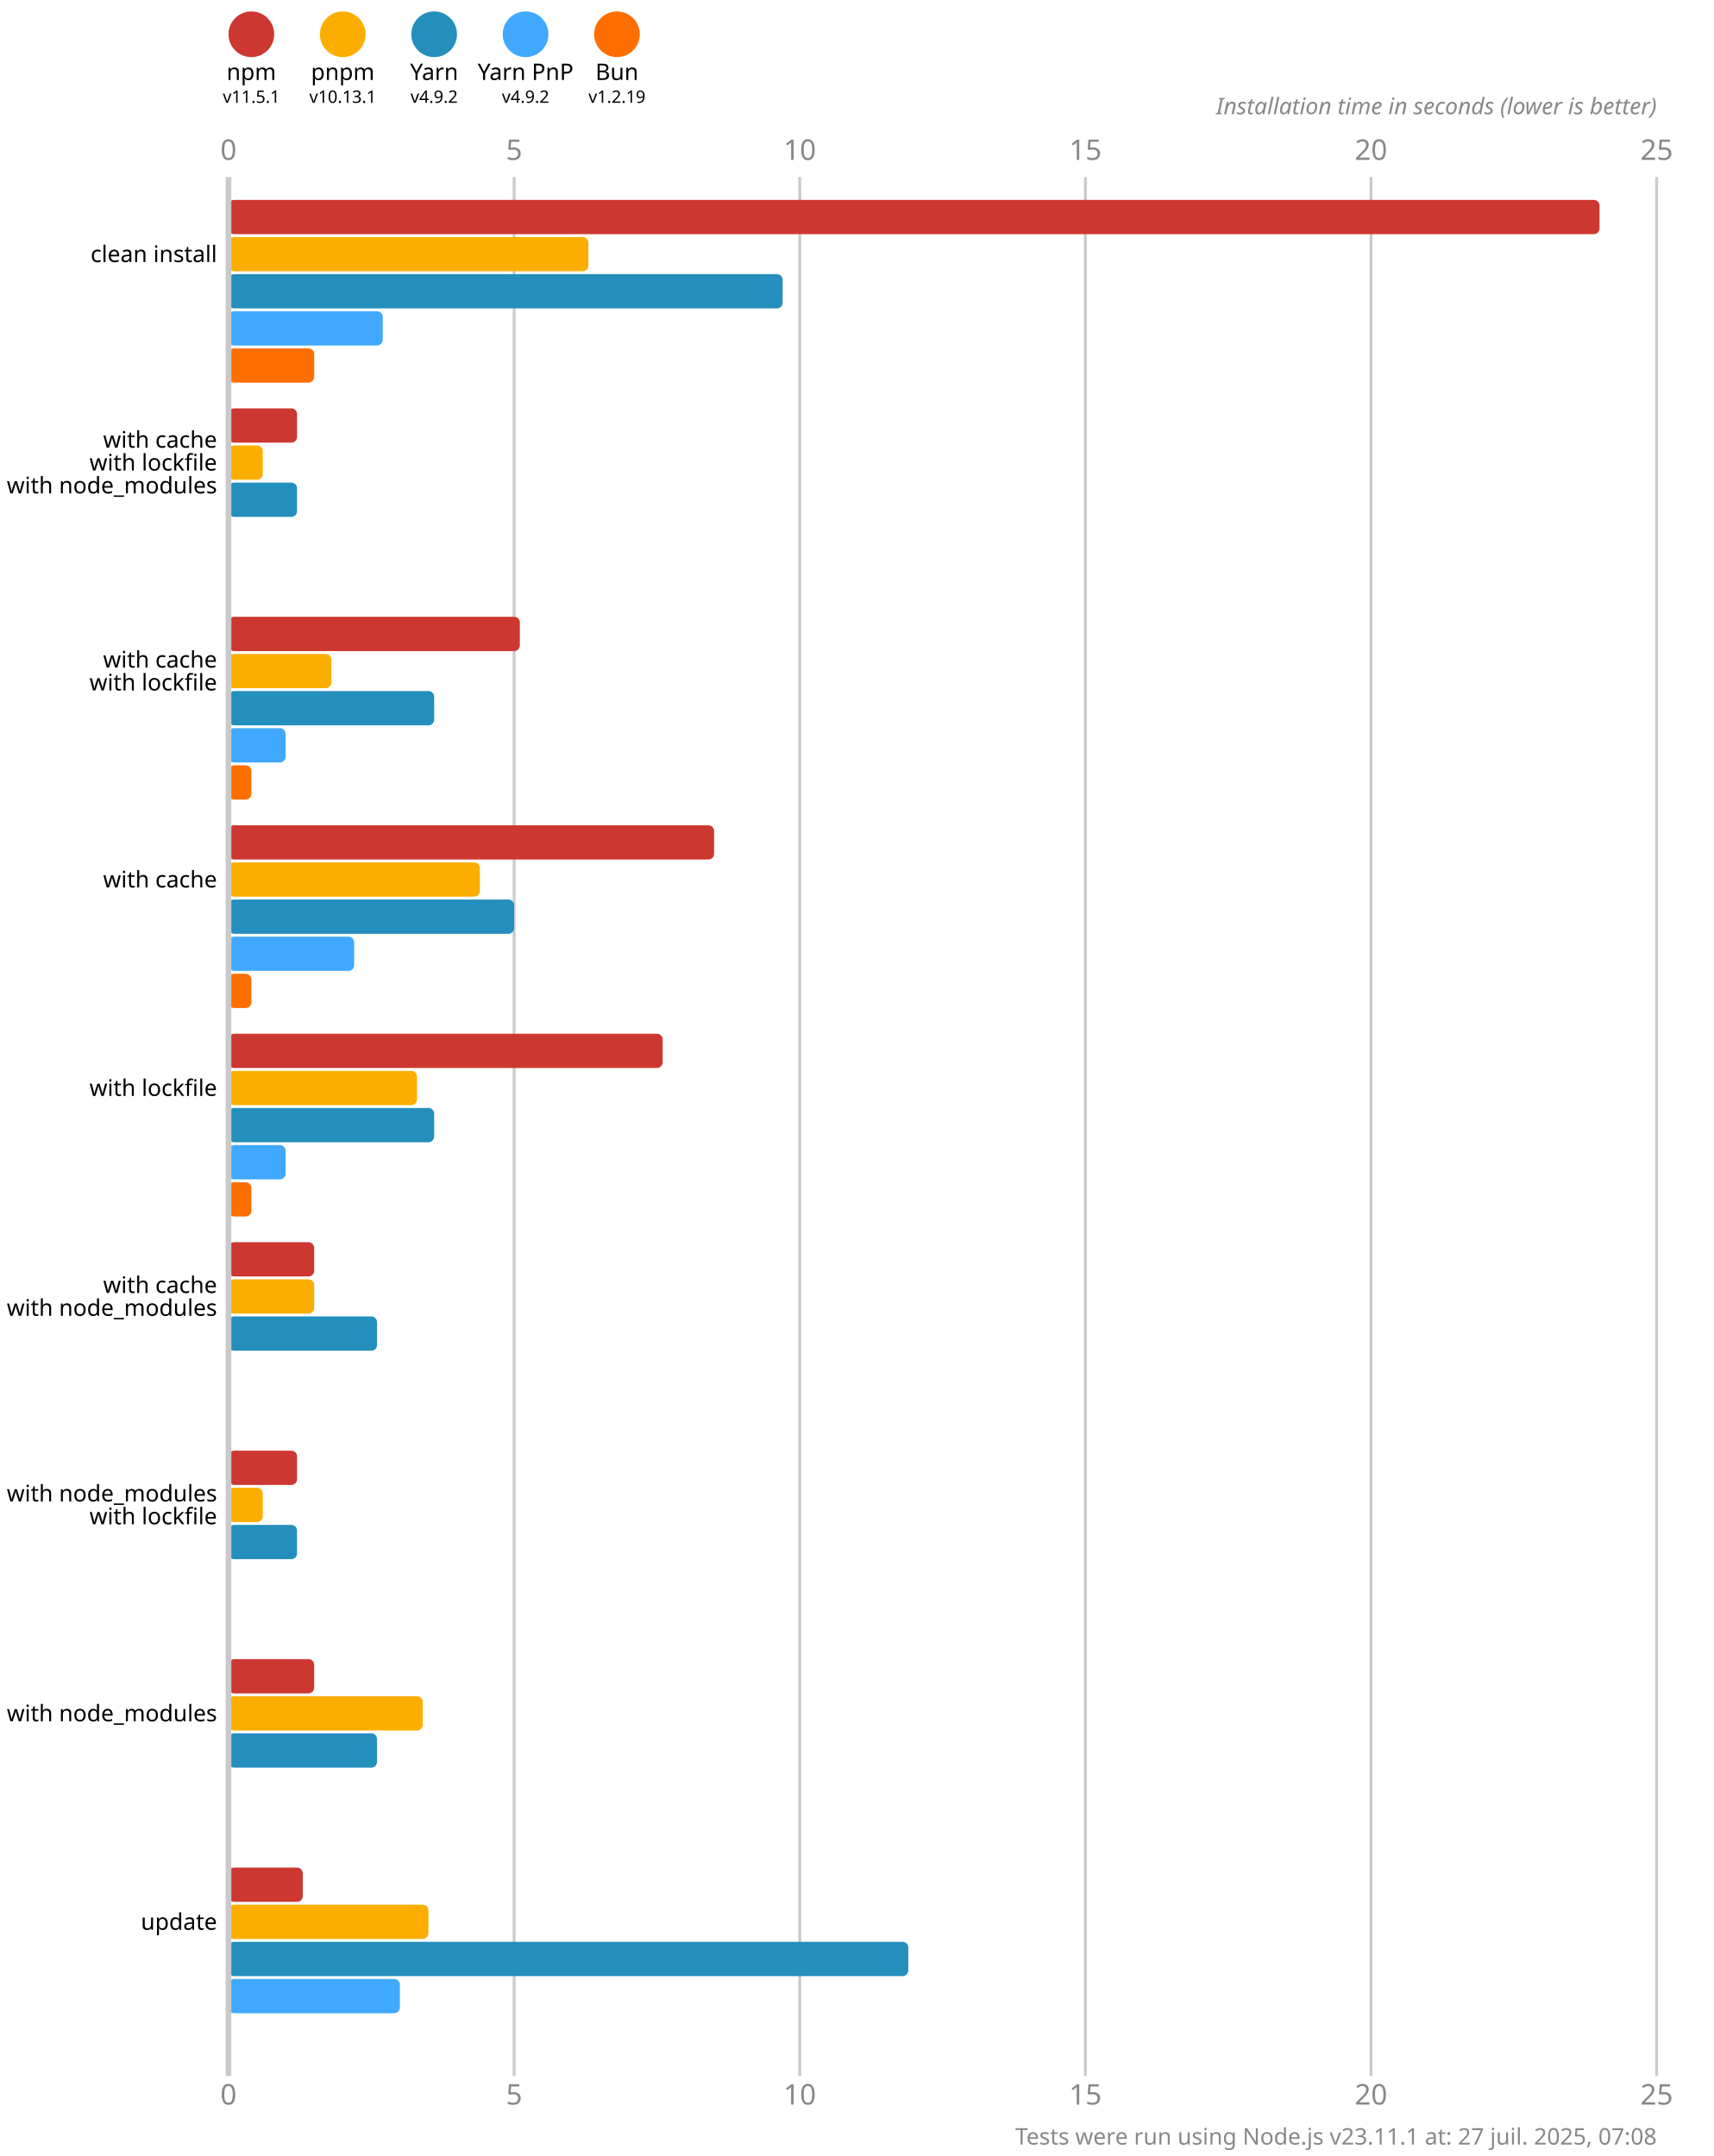
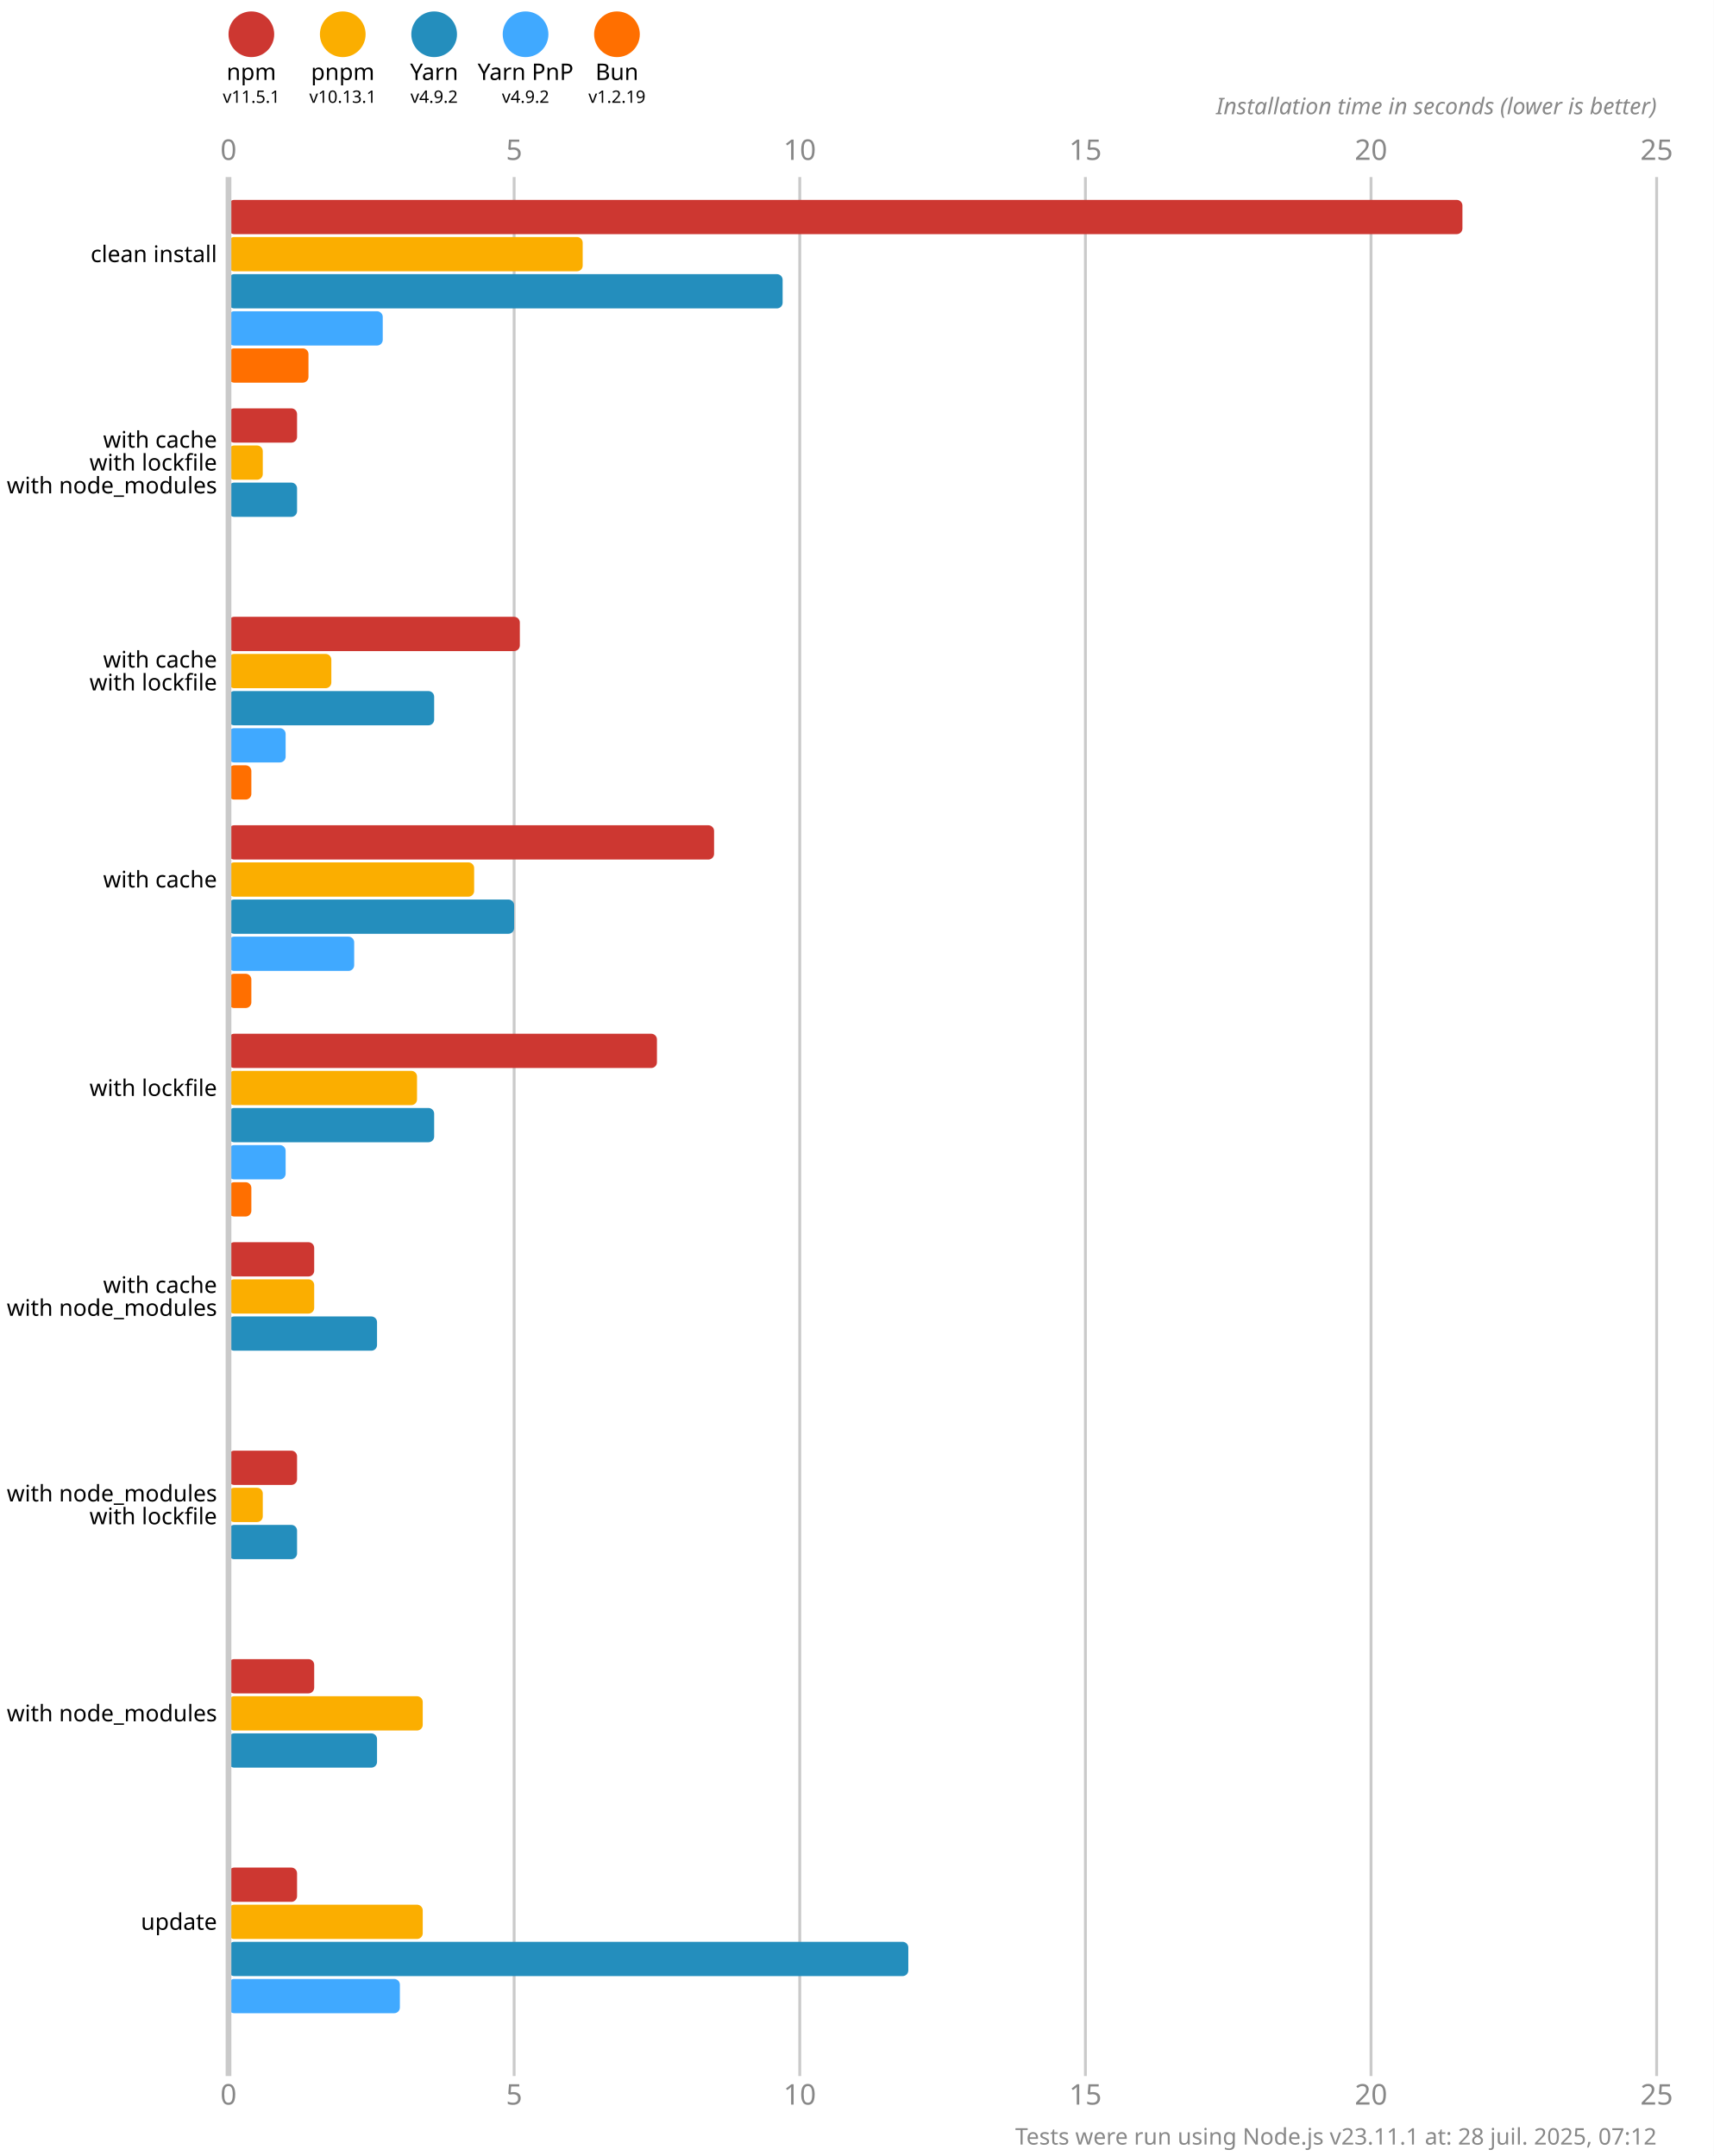
<svg xmlns="http://www.w3.org/2000/svg" version="1.1" viewBox="0 0 300 377.5">
  <style>
    .font { font-family: sans-serif; }
    .s3 { font-size: 3px; }
    .s4 { font-size: 4px; }
    .s5 { font-size: 5px; }
    .line { stroke: #cacaca; }
    .width { stroke-width: 0.5; }
    .text { fill: #888; }
  </style>
  <rect x="0" y="0" width="300" height="377.5" fill="#fff" />
  <circle cx="44" cy="6" r="4" fill="#cd3731" />
  <text x="44" y="14" class="font s4" text-anchor="middle">npm</text>
  <text x="44" y="18" class="font s3" text-anchor="middle">v11.5.1</text>
  <circle cx="60" cy="6" r="4" fill="#fbae00" />
  <text x="60" y="14" class="font s4" text-anchor="middle">pnpm</text>
  <text x="60" y="18" class="font s3" text-anchor="middle">v10.13.1</text>
  <circle cx="76" cy="6" r="4" fill="#248ebd" />
  <text x="76" y="14" class="font s4" text-anchor="middle">Yarn</text>
  <text x="76" y="18" class="font s3" text-anchor="middle">v4.9.2</text>
  <circle cx="92" cy="6" r="4" fill="#40a9ff" />
  <text x="92" y="14" class="font s4" text-anchor="middle">Yarn PnP</text>
  <text x="92" y="18" class="font s3" text-anchor="middle">v4.9.2</text>
  <circle cx="108" cy="6" r="4" fill="#ff6f00" />
  <text x="108" y="14" class="font s4" text-anchor="middle">Bun</text>
  <text x="108" y="18" class="font s3" text-anchor="middle">v1.2.19</text>
  <text x="40" y="28" class="font s5 text" text-anchor="middle">0</text>
  <text x="40" y="368.5" class="font s5 text" text-anchor="middle">0</text>
  <line x1="90" y1="31" x2="90" y2="363.5" class="line width" />
  <text x="90" y="28" class="font s5 text" text-anchor="middle">5</text>
  <text x="90" y="368.5" class="font s5 text" text-anchor="middle">5</text>
  <line x1="140" y1="31" x2="140" y2="363.5" class="line width" />
  <text x="140" y="28" class="font s5 text" text-anchor="middle">10</text>
  <text x="140" y="368.5" class="font s5 text" text-anchor="middle">10</text>
  <line x1="190" y1="31" x2="190" y2="363.5" class="line width" />
  <text x="190" y="28" class="font s5 text" text-anchor="middle">15</text>
  <text x="190" y="368.5" class="font s5 text" text-anchor="middle">15</text>
  <line x1="240" y1="31" x2="240" y2="363.5" class="line width" />
  <text x="240" y="28" class="font s5 text" text-anchor="middle">20</text>
  <text x="240" y="368.5" class="font s5 text" text-anchor="middle">20</text>
  <line x1="290" y1="31" x2="290" y2="363.5" class="line width" />
  <text x="290" y="28" class="font s5 text" text-anchor="middle">25</text>
  <text x="290" y="368.5" class="font s5 text" text-anchor="middle">25</text>
  <text x="290" y="20" class="font s4 text" font-style="italic" text-anchor="end">Installation time in seconds (lower is better)</text>
-   <rect x="40" y="35" width="240" height="6" fill="#cd3731" rx="1" ry="1" />
-   <rect x="40" y="41.5" width="63" height="6" fill="#fbae00" rx="1" ry="1" />
+   <rect x="40" y="35" width="216" height="6" fill="#cd3731" rx="1" ry="1" />
+   <rect x="40" y="41.5" width="62" height="6" fill="#fbae00" rx="1" ry="1" />
  <rect x="40" y="48" width="97" height="6" fill="#248ebd" rx="1" ry="1" />
  <rect x="40" y="54.5" width="27" height="6" fill="#40a9ff" rx="1" ry="1" />
-   <rect x="40" y="61" width="15" height="6" fill="#ff6f00" rx="1" ry="1" />
+   <rect x="40" y="61" width="14" height="6" fill="#ff6f00" rx="1" ry="1" />
  <rect x="40" y="71.5" width="12" height="6" fill="#cd3731" rx="1" ry="1" />
  <rect x="40" y="78" width="6" height="6" fill="#fbae00" rx="1" ry="1" />
  <rect x="40" y="84.5" width="12" height="6" fill="#248ebd" rx="1" ry="1" />
  <rect x="40" y="91" width="0" height="6" fill="#40a9ff" rx="1" ry="1" />
  <rect x="40" y="97.5" width="0" height="6" fill="#ff6f00" rx="1" ry="1" />
  <rect x="40" y="108" width="51" height="6" fill="#cd3731" rx="1" ry="1" />
  <rect x="40" y="114.5" width="18" height="6" fill="#fbae00" rx="1" ry="1" />
  <rect x="40" y="121" width="36" height="6" fill="#248ebd" rx="1" ry="1" />
  <rect x="40" y="127.5" width="10" height="6" fill="#40a9ff" rx="1" ry="1" />
  <rect x="40" y="134" width="4" height="6" fill="#ff6f00" rx="1" ry="1" />
  <rect x="40" y="144.5" width="85" height="6" fill="#cd3731" rx="1" ry="1" />
-   <rect x="40" y="151" width="44" height="6" fill="#fbae00" rx="1" ry="1" />
+   <rect x="40" y="151" width="43" height="6" fill="#fbae00" rx="1" ry="1" />
  <rect x="40" y="157.5" width="50" height="6" fill="#248ebd" rx="1" ry="1" />
  <rect x="40" y="164" width="22" height="6" fill="#40a9ff" rx="1" ry="1" />
  <rect x="40" y="170.5" width="4" height="6" fill="#ff6f00" rx="1" ry="1" />
-   <rect x="40" y="181" width="76" height="6" fill="#cd3731" rx="1" ry="1" />
+   <rect x="40" y="181" width="75" height="6" fill="#cd3731" rx="1" ry="1" />
  <rect x="40" y="187.5" width="33" height="6" fill="#fbae00" rx="1" ry="1" />
  <rect x="40" y="194" width="36" height="6" fill="#248ebd" rx="1" ry="1" />
  <rect x="40" y="200.5" width="10" height="6" fill="#40a9ff" rx="1" ry="1" />
  <rect x="40" y="207" width="4" height="6" fill="#ff6f00" rx="1" ry="1" />
  <rect x="40" y="217.5" width="15" height="6" fill="#cd3731" rx="1" ry="1" />
  <rect x="40" y="224" width="15" height="6" fill="#fbae00" rx="1" ry="1" />
  <rect x="40" y="230.5" width="26" height="6" fill="#248ebd" rx="1" ry="1" />
  <rect x="40" y="237" width="0" height="6" fill="#40a9ff" rx="1" ry="1" />
  <rect x="40" y="243.5" width="0" height="6" fill="#ff6f00" rx="1" ry="1" />
  <rect x="40" y="254" width="12" height="6" fill="#cd3731" rx="1" ry="1" />
  <rect x="40" y="260.5" width="6" height="6" fill="#fbae00" rx="1" ry="1" />
  <rect x="40" y="267" width="12" height="6" fill="#248ebd" rx="1" ry="1" />
  <rect x="40" y="273.5" width="0" height="6" fill="#40a9ff" rx="1" ry="1" />
  <rect x="40" y="280" width="0" height="6" fill="#ff6f00" rx="1" ry="1" />
  <rect x="40" y="290.5" width="15" height="6" fill="#cd3731" rx="1" ry="1" />
  <rect x="40" y="297" width="34" height="6" fill="#fbae00" rx="1" ry="1" />
  <rect x="40" y="303.5" width="26" height="6" fill="#248ebd" rx="1" ry="1" />
  <rect x="40" y="310" width="0" height="6" fill="#40a9ff" rx="1" ry="1" />
  <rect x="40" y="316.5" width="0" height="6" fill="#ff6f00" rx="1" ry="1" />
-   <rect x="40" y="327" width="13" height="6" fill="#cd3731" rx="1" ry="1" />
-   <rect x="40" y="333.5" width="35" height="6" fill="#fbae00" rx="1" ry="1" />
+   <rect x="40" y="327" width="12" height="6" fill="#cd3731" rx="1" ry="1" />
+   <rect x="40" y="333.5" width="34" height="6" fill="#fbae00" rx="1" ry="1" />
  <rect x="40" y="340" width="119" height="6" fill="#248ebd" rx="1" ry="1" />
  <rect x="40" y="346.5" width="30" height="6" fill="#40a9ff" rx="1" ry="1" />
  <rect x="40" y="353" width="0" height="6" fill="#ff6f00" rx="1" ry="1" />
  <line x1="40" y1="31" x2="40" y2="363.5" class="line" />
  <text x="38" y="44.5" class="font s4" dominant-baseline="middle" text-anchor="end">clean install</text>
  <text x="38" y="77" class="font s4" dominant-baseline="middle" text-anchor="end">with cache</text>
  <text x="38" y="81" class="font s4" dominant-baseline="middle" text-anchor="end">with lockfile</text>
  <text x="38" y="85" class="font s4" dominant-baseline="middle" text-anchor="end">with node_modules</text>
  <text x="38" y="115.5" class="font s4" dominant-baseline="middle" text-anchor="end">with cache</text>
  <text x="38" y="119.5" class="font s4" dominant-baseline="middle" text-anchor="end">with lockfile</text>
  <text x="38" y="154" class="font s4" dominant-baseline="middle" text-anchor="end">with cache</text>
  <text x="38" y="190.5" class="font s4" dominant-baseline="middle" text-anchor="end">with lockfile</text>
  <text x="38" y="225" class="font s4" dominant-baseline="middle" text-anchor="end">with cache</text>
  <text x="38" y="229" class="font s4" dominant-baseline="middle" text-anchor="end">with node_modules</text>
  <text x="38" y="261.5" class="font s4" dominant-baseline="middle" text-anchor="end">with node_modules</text>
  <text x="38" y="265.5" class="font s4" dominant-baseline="middle" text-anchor="end">with lockfile</text>
  <text x="38" y="300" class="font s4" dominant-baseline="middle" text-anchor="end">with node_modules</text>
  <text x="38" y="336.5" class="font s4" dominant-baseline="middle" text-anchor="end">update</text>
-   <text x="290" y="375.5" class="font s4 text" text-anchor="end">Tests were run using Node.js v23.11.1 at: 27 juil. 2025, 07:08</text>
+   <text x="290" y="375.5" class="font s4 text" text-anchor="end">Tests were run using Node.js v23.11.1 at: 28 juil. 2025, 07:12</text>
</svg>
